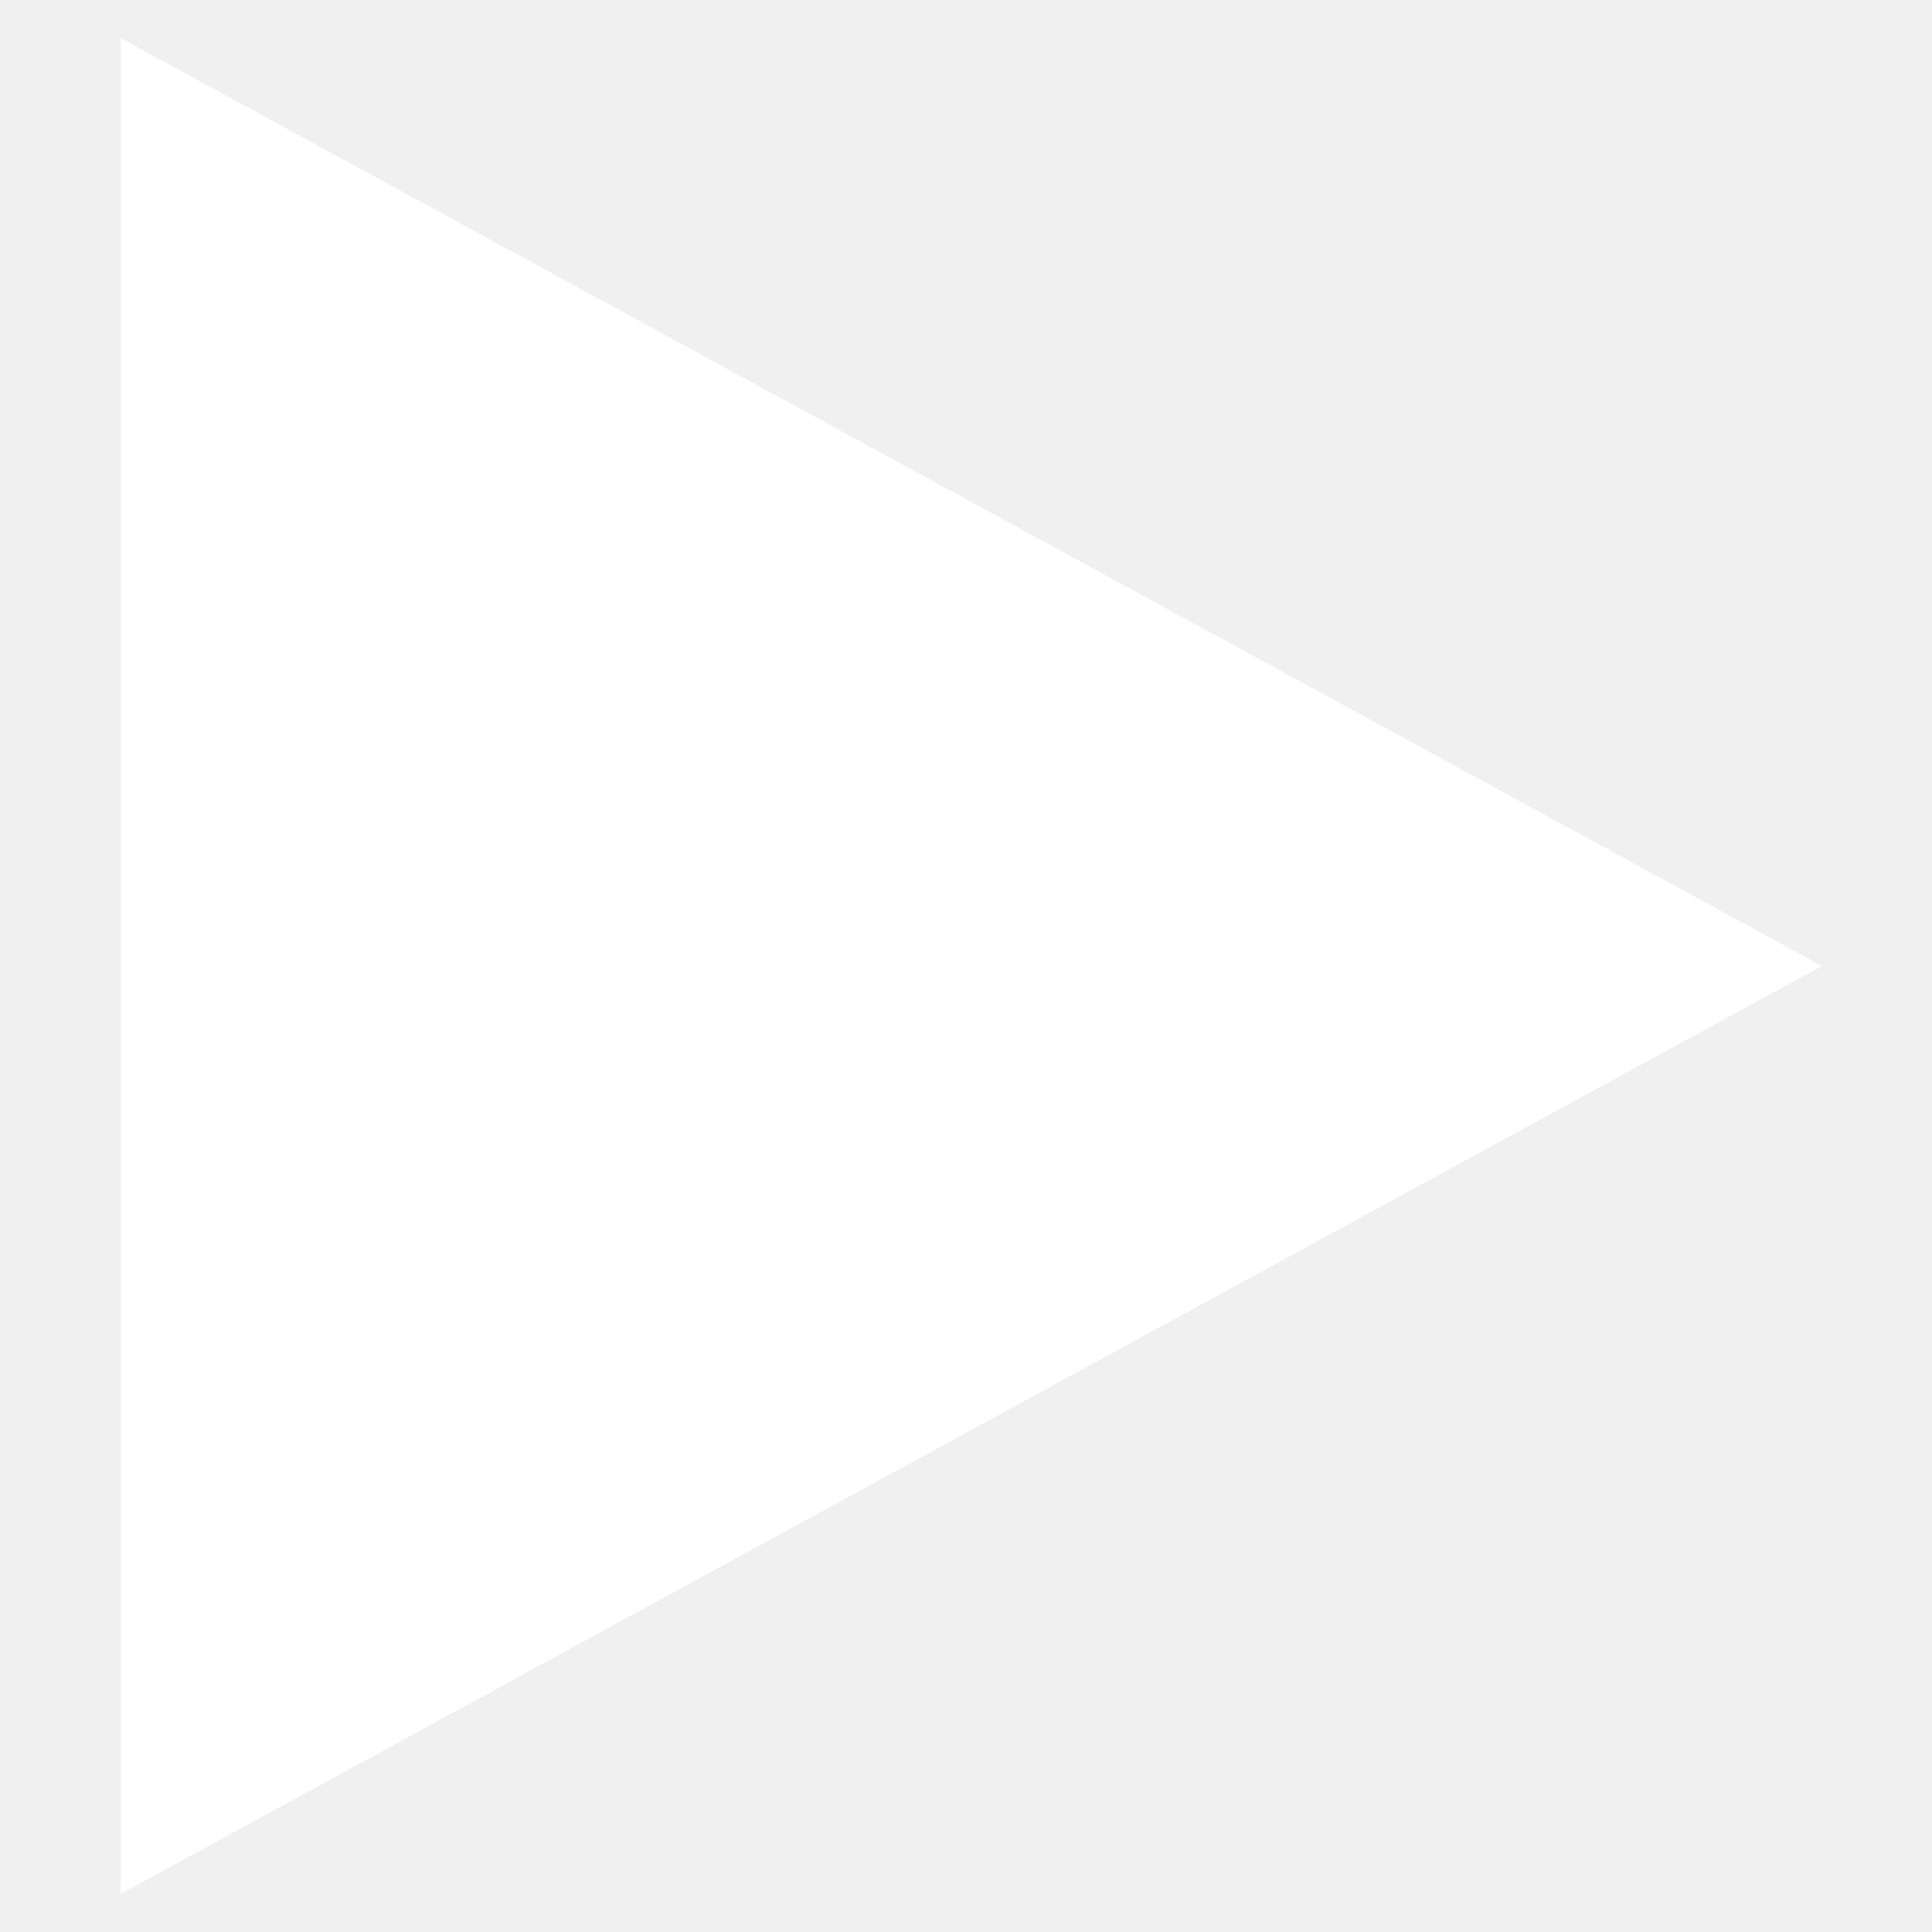
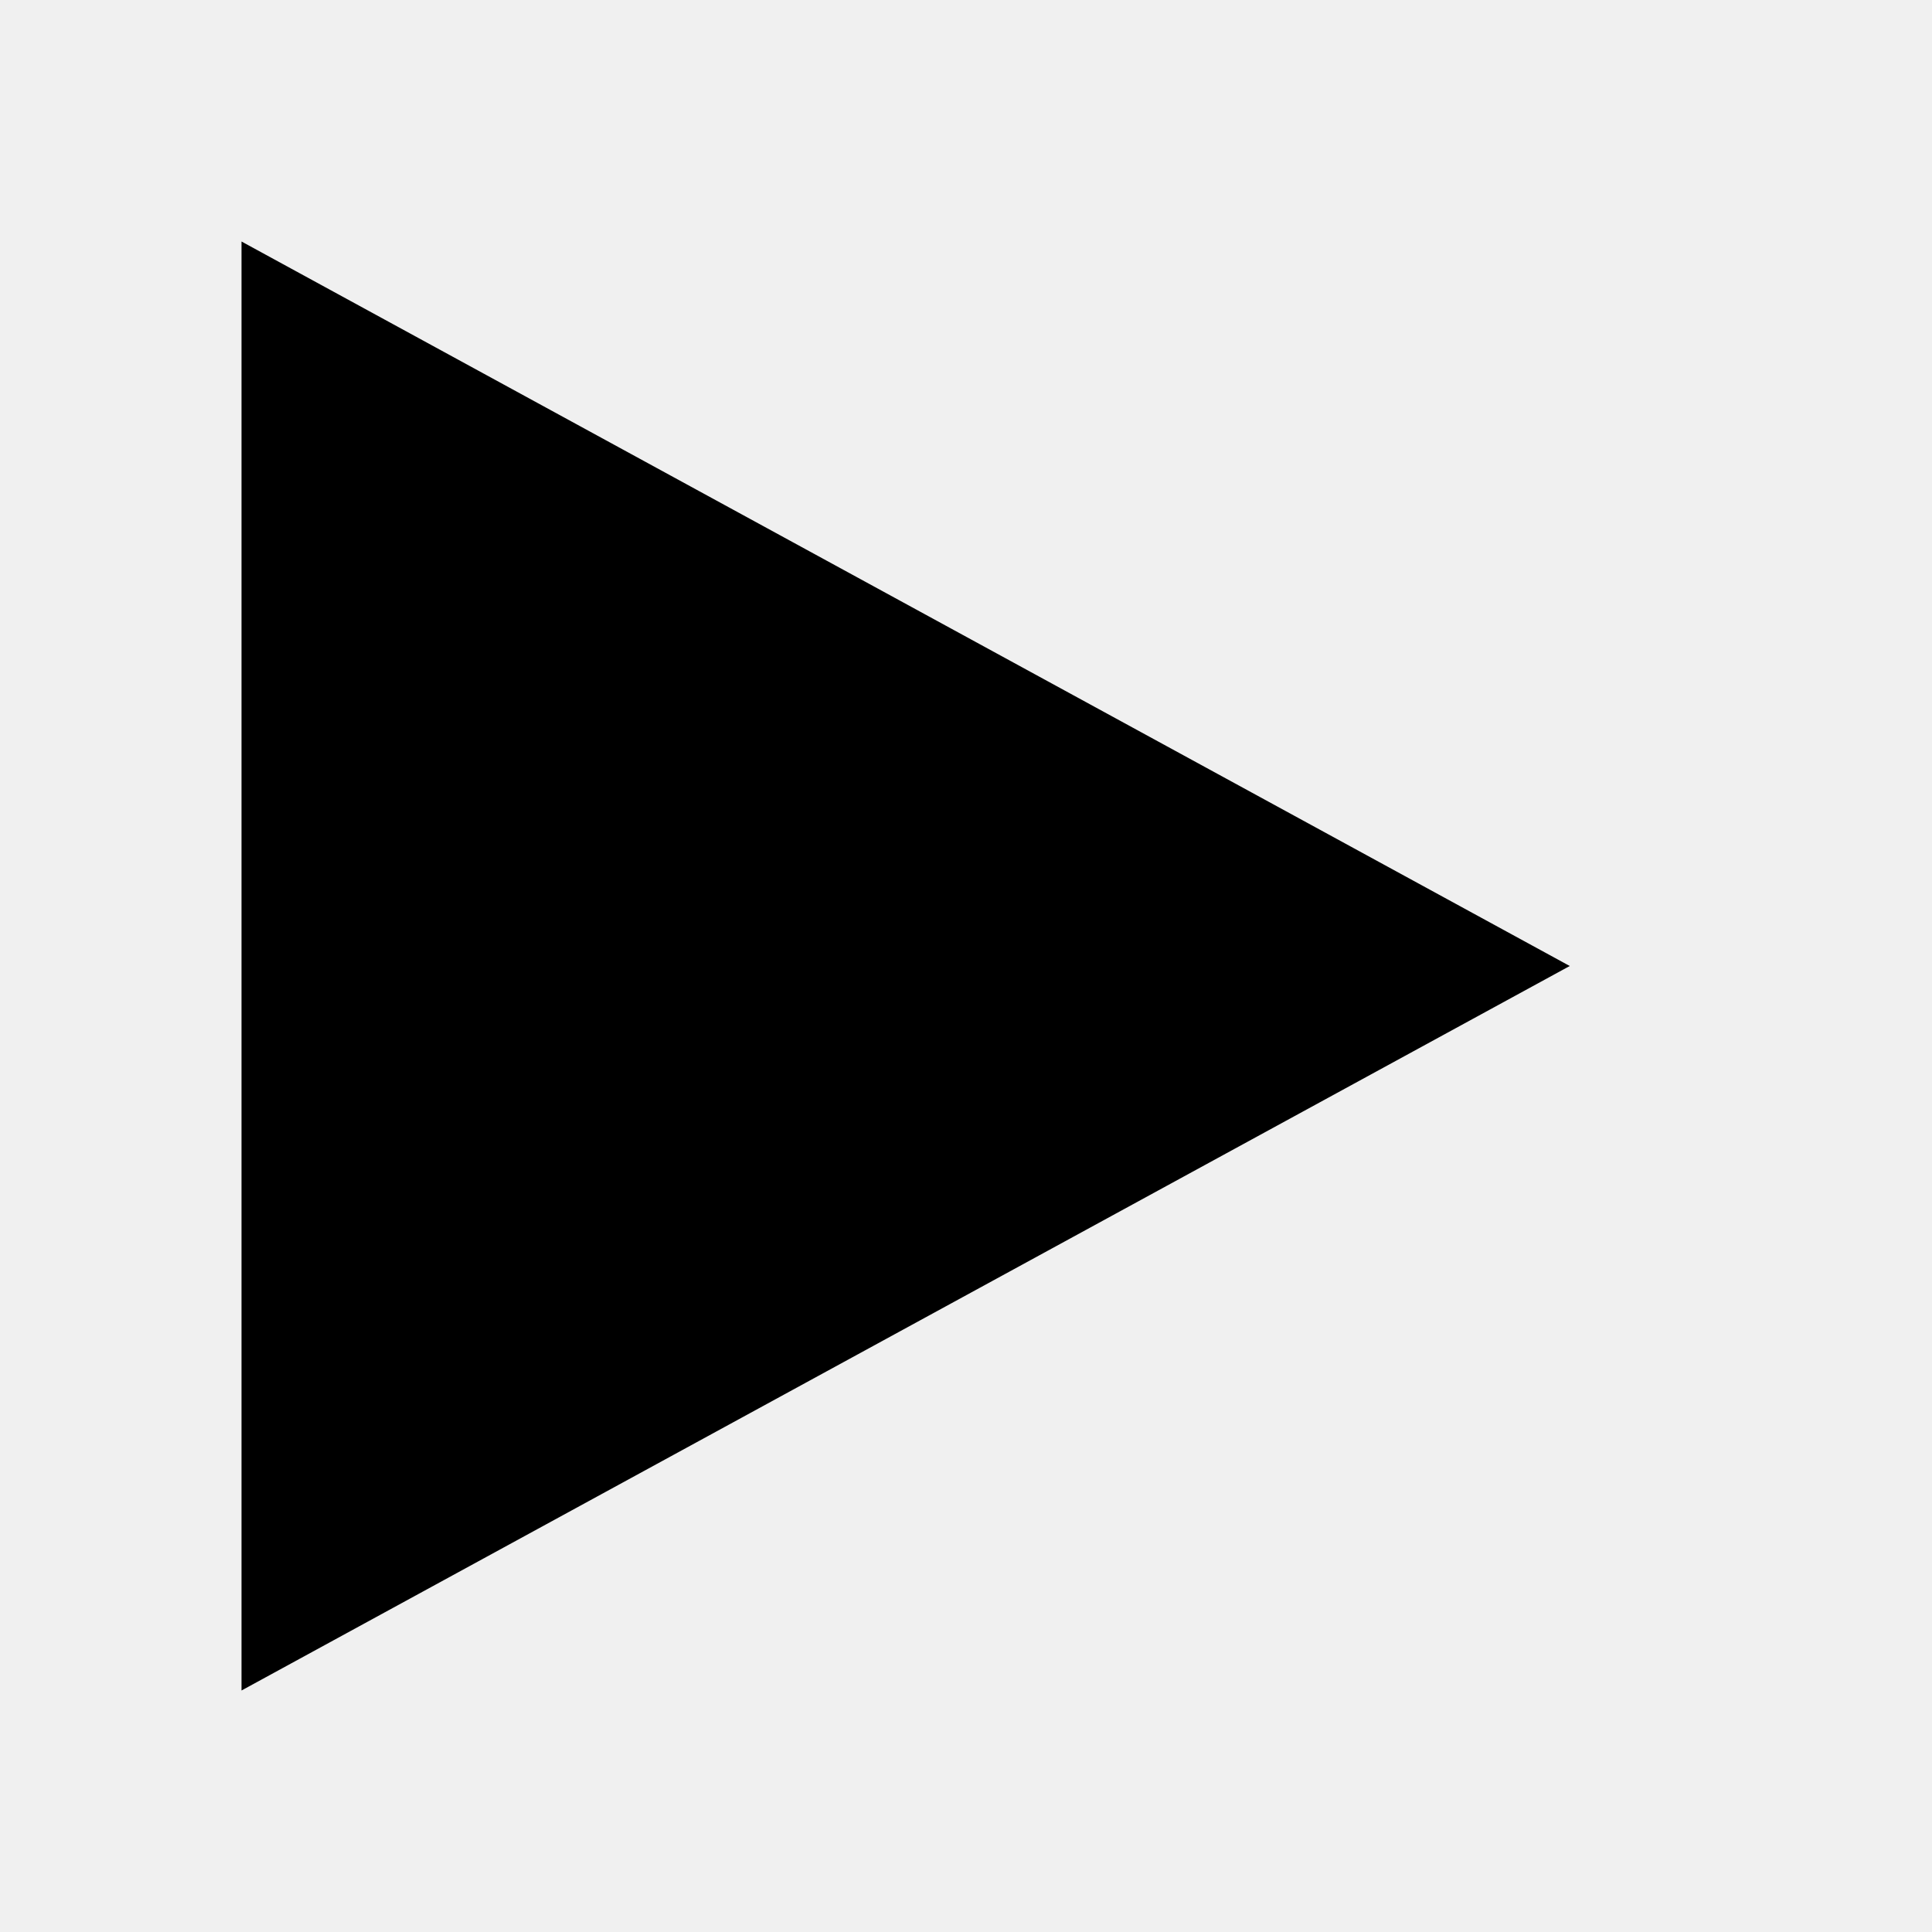
<svg xmlns="http://www.w3.org/2000/svg" width="16" viewBox="0 0 16 16">
-   <path d="M2 2v12l11-6z" stroke-width="2" stroke-linecap="miter" stroke="white" fill="white" />
+   <path d="M2 2v12l11-6z" stroke-width="2" stroke-linecap="miter" stroke="{{ color }}" fill="{{ color }}" />
</svg>
